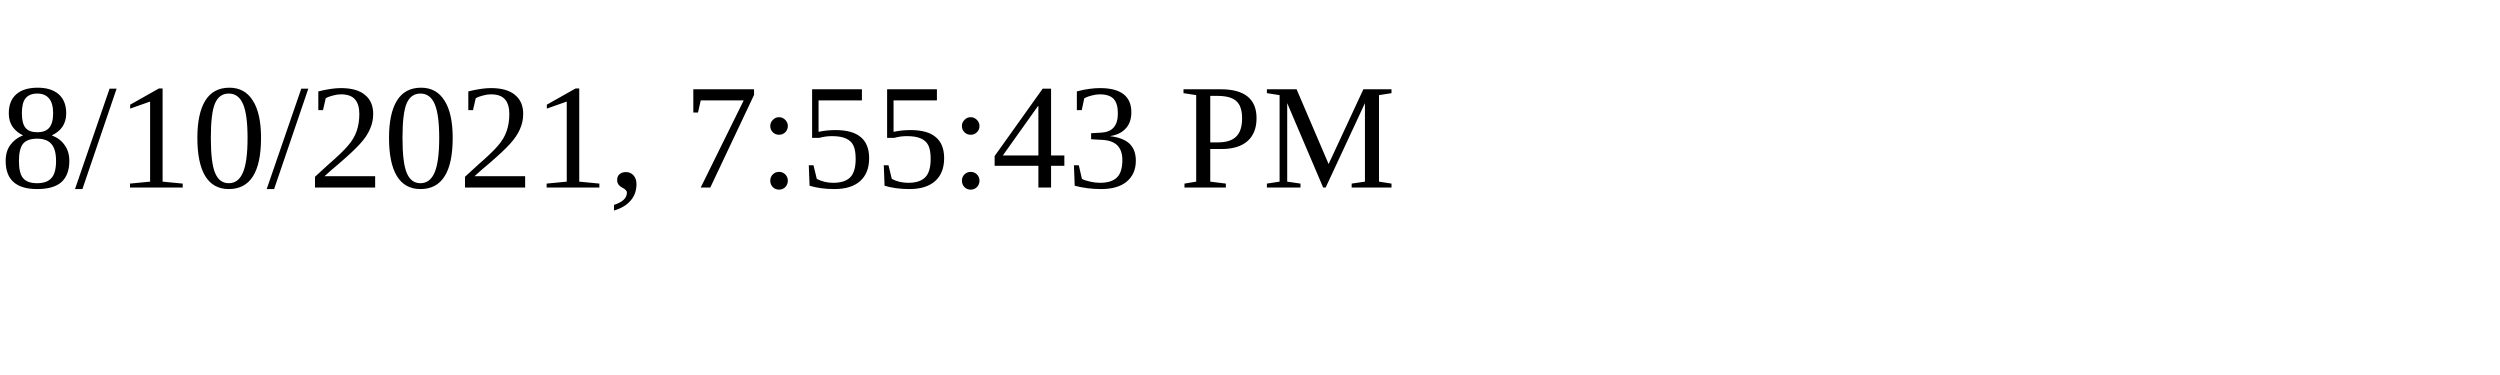
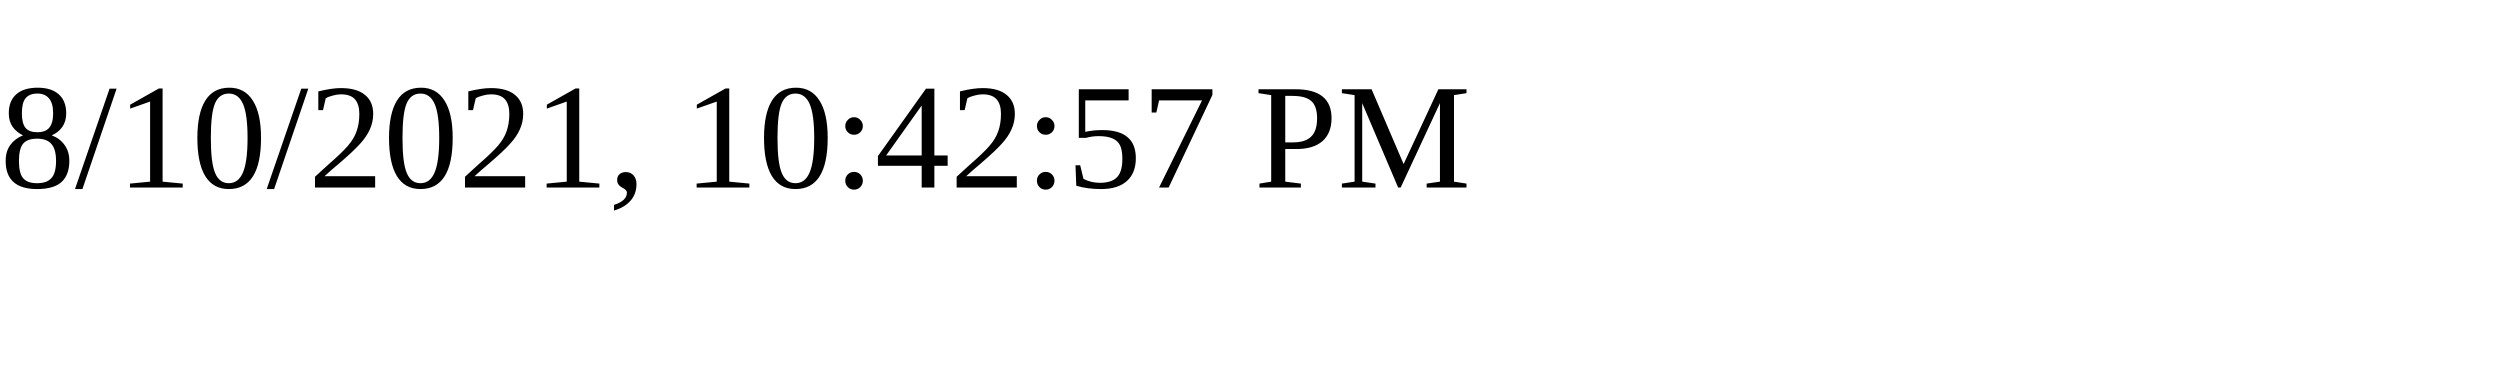
<svg xmlns="http://www.w3.org/2000/svg" height="30" width="200">
-   <text x="0" y="15">8/10/2021, 7:55:43 PM</text>
+   <text x="0" y="15">8/10/2021, 10:42:57 PM</text>
</svg>
